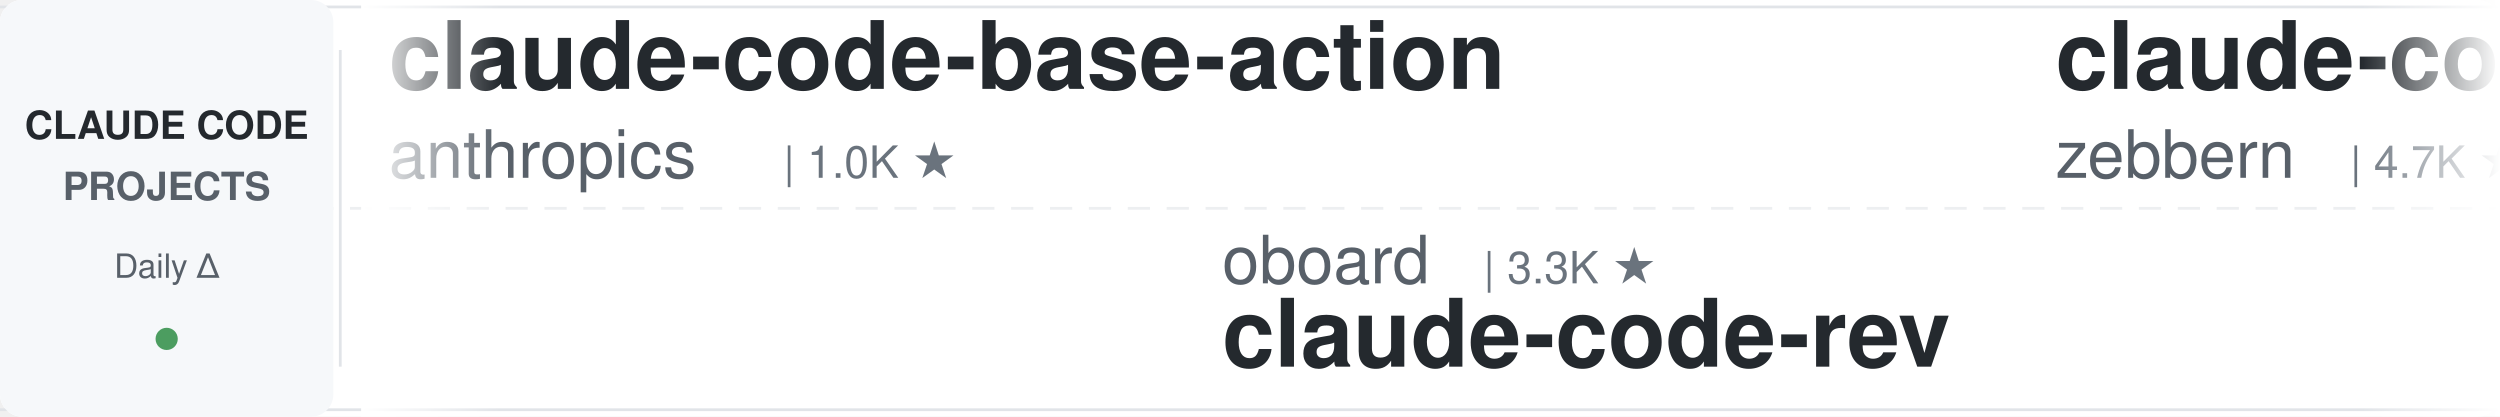
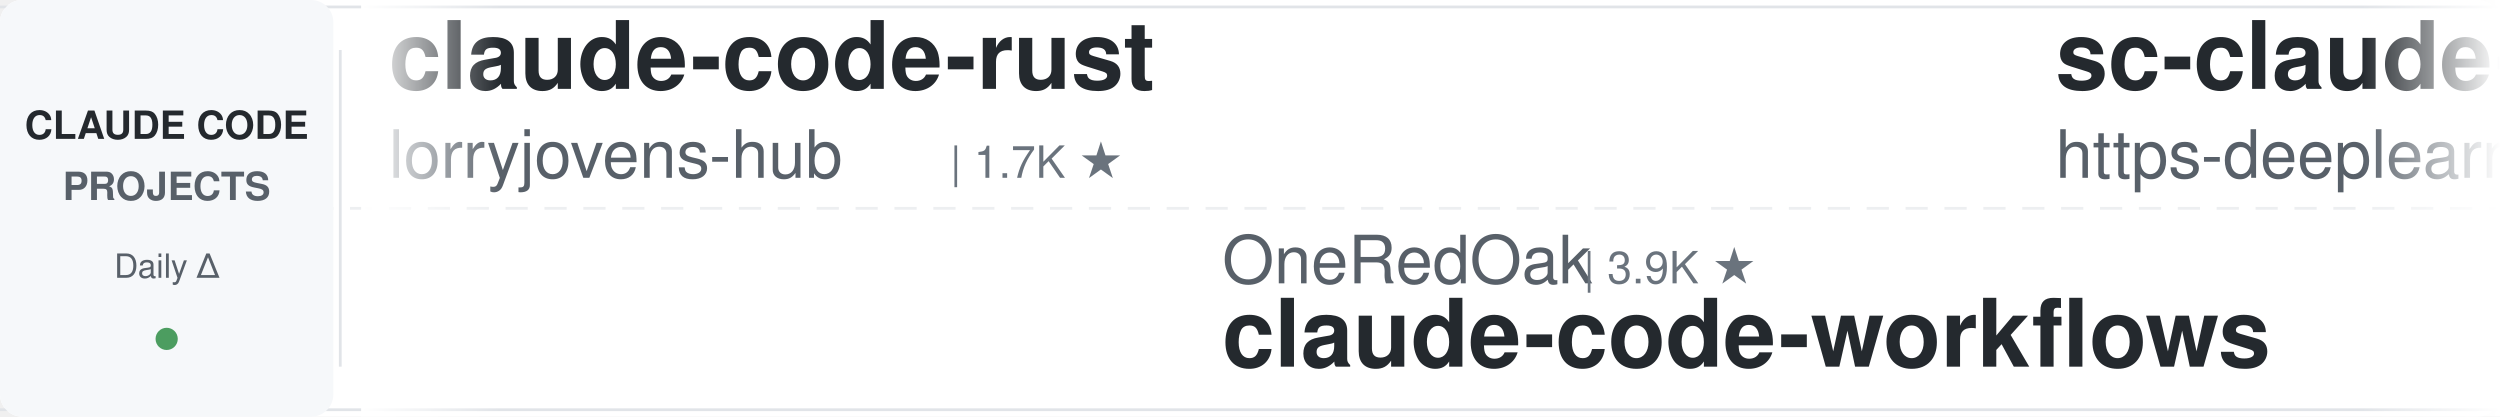
<svg xmlns="http://www.w3.org/2000/svg" width="900" height="150">
  <defs>
    <linearGradient id="leftFade" x1="0%" y1="0%" x2="100%" y2="0%">
      <stop offset="0%" style="stop-color:#ffffff;stop-opacity:1" />
      <stop offset="100%" style="stop-color:#ffffff;stop-opacity:0" />
    </linearGradient>
    <linearGradient id="rightFade" x1="0%" y1="0%" x2="100%" y2="0%">
      <stop offset="0%" style="stop-color:#ffffff;stop-opacity:0" />
      <stop offset="100%" style="stop-color:#ffffff;stop-opacity:1" />
    </linearGradient>
  </defs>
  <rect width="900" height="150" fill="#ffffff" rx="8" />
  <rect x="0" y="2" width="900" height="1" fill="#e1e4e8" />
  <rect x="0" y="147" width="900" height="1" fill="#e1e4e8" />
  <line x1="0" y1="75" x2="900" y2="75" stroke="#e1e4e8" stroke-width="1" stroke-dasharray="8 6" opacity="0.6" />
  <rect x="0" y="0" width="120" height="150" fill="#f6f8fa" rx="8" />
  <text x="60" y="50" font-family="-apple-system, BlinkMacSystemFont, 'Segoe UI', Helvetica, Arial, sans-serif" font-size="14" font-weight="600" fill="#24292e" text-anchor="middle">CLAUDE CODE</text>
  <text x="60" y="72" font-family="-apple-system, BlinkMacSystemFont, 'Segoe UI', Helvetica, Arial, sans-serif" font-size="14" font-weight="600" fill="#586069" text-anchor="middle">PROJECTS</text>
  <text x="60" y="100" font-family="-apple-system, BlinkMacSystemFont, 'Segoe UI', Helvetica, Arial, sans-serif" font-size="12" font-weight="500" fill="#586069" text-anchor="middle">Daily Δ</text>
  <circle cx="60" cy="122" r="4" fill="#22863a" opacity="0.8" />
  <rect x="122" y="18" width="1" height="114" fill="#e1e4e8" />
  <clipPath id="tickerClip">
    <rect x="130" y="0" width="770" height="150" />
  </clipPath>
  <g clip-path="url(#tickerClip)">
    <g id="tickerItems">
      <animateTransform attributeName="transform" attributeType="XML" type="translate" from="0 0" to="-3000 0" dur="54s" repeatCount="indefinite" />
      <g transform="translate(0, 0)">
-         <text x="140" y="32" font-family="-apple-system, BlinkMacSystemFont, 'Segoe UI', Helvetica, Arial, sans-serif" font-size="34" font-weight="600" fill="#24292e">claude-code-base-action</text>
-         <text x="140" y="64" font-family="-apple-system, BlinkMacSystemFont, 'Segoe UI', Helvetica, Arial, sans-serif" font-size="24" font-weight="400" fill="#586069">anthropics</text>
-         <text x="282" y="64" font-family="-apple-system, BlinkMacSystemFont, 'Segoe UI', Helvetica, Arial, sans-serif" font-size="16" font-weight="500" fill="#6a737d">| 1.0K ★</text>
+         <text x="140" y="32" font-family="-apple-system, BlinkMacSystemFont, 'Segoe UI', Helvetica, Arial, sans-serif" font-size="34" font-weight="600" fill="#24292e">claude-code-rust</text>
+         <text x="140" y="64" font-family="-apple-system, BlinkMacSystemFont, 'Segoe UI', Helvetica, Arial, sans-serif" font-size="24" font-weight="400" fill="#586069">lorryjovens-hub</text>
+         <text x="342" y="64" font-family="-apple-system, BlinkMacSystemFont, 'Segoe UI', Helvetica, Arial, sans-serif" font-size="16" font-weight="500" fill="#6a737d">| 1.7K ★</text>
      </g>
      <g transform="translate(300, 0)">
-         <text x="140" y="102" font-family="-apple-system, BlinkMacSystemFont, 'Segoe UI', Helvetica, Arial, sans-serif" font-size="24" font-weight="400" fill="#586069">oboard</text>
-         <text x="234" y="102" font-family="-apple-system, BlinkMacSystemFont, 'Segoe UI', Helvetica, Arial, sans-serif" font-size="16" font-weight="500" fill="#6a737d">| 3.3K ★</text>
-         <text x="140" y="132" font-family="-apple-system, BlinkMacSystemFont, 'Segoe UI', Helvetica, Arial, sans-serif" font-size="34" font-weight="600" fill="#24292e">claude-code-rev</text>
+         <text x="140" y="102" font-family="-apple-system, BlinkMacSystemFont, 'Segoe UI', Helvetica, Arial, sans-serif" font-size="24" font-weight="400" fill="#586069">OneRedOak</text>
+         <text x="270" y="102" font-family="-apple-system, BlinkMacSystemFont, 'Segoe UI', Helvetica, Arial, sans-serif" font-size="16" font-weight="500" fill="#6a737d">| 3.9K ★</text>
+         <text x="140" y="132" font-family="-apple-system, BlinkMacSystemFont, 'Segoe UI', Helvetica, Arial, sans-serif" font-size="34" font-weight="600" fill="#24292e">claude-code-workflows</text>
      </g>
      <g transform="translate(600, 0)">
-         <text x="140" y="32" font-family="-apple-system, BlinkMacSystemFont, 'Segoe UI', Helvetica, Arial, sans-serif" font-size="34" font-weight="600" fill="#24292e">claude-code-guide</text>
-         <text x="140" y="64" font-family="-apple-system, BlinkMacSystemFont, 'Segoe UI', Helvetica, Arial, sans-serif" font-size="24" font-weight="400" fill="#586069">zebbern</text>
-         <text x="246" y="64" font-family="-apple-system, BlinkMacSystemFont, 'Segoe UI', Helvetica, Arial, sans-serif" font-size="16" font-weight="500" fill="#6a737d">| 4.7K ★</text>
+         <text x="140" y="32" font-family="-apple-system, BlinkMacSystemFont, 'Segoe UI', Helvetica, Arial, sans-serif" font-size="34" font-weight="600" fill="#24292e">sc-claude-code-files</text>
+         <text x="140" y="64" font-family="-apple-system, BlinkMacSystemFont, 'Segoe UI', Helvetica, Arial, sans-serif" font-size="24" font-weight="400" fill="#586069">https-deeplearning-ai</text>
+         <text x="414" y="64" font-family="-apple-system, BlinkMacSystemFont, 'Segoe UI', Helvetica, Arial, sans-serif" font-size="16" font-weight="500" fill="#6a737d">| 555 ★</text>
      </g>
      <g transform="translate(900, 0)">
-         <text x="140" y="102" font-family="-apple-system, BlinkMacSystemFont, 'Segoe UI', Helvetica, Arial, sans-serif" font-size="24" font-weight="400" fill="#586069">centminmod</text>
-         <text x="282" y="102" font-family="-apple-system, BlinkMacSystemFont, 'Segoe UI', Helvetica, Arial, sans-serif" font-size="16" font-weight="500" fill="#6a737d">| 2.7K ★</text>
-         <text x="140" y="132" font-family="-apple-system, BlinkMacSystemFont, 'Segoe UI', Helvetica, Arial, sans-serif" font-size="34" font-weight="600" fill="#24292e">my-claude-code-setup</text>
+         <text x="140" y="102" font-family="-apple-system, BlinkMacSystemFont, 'Segoe UI', Helvetica, Arial, sans-serif" font-size="24" font-weight="400" fill="#586069">1rgs</text>
+         <text x="210" y="102" font-family="-apple-system, BlinkMacSystemFont, 'Segoe UI', Helvetica, Arial, sans-serif" font-size="16" font-weight="500" fill="#6a737d">| 3.8K ★</text>
+         <text x="140" y="132" font-family="-apple-system, BlinkMacSystemFont, 'Segoe UI', Helvetica, Arial, sans-serif" font-size="34" font-weight="600" fill="#24292e">claude-code-proxy</text>
      </g>
      <g transform="translate(1200, 0)">
-         <text x="140" y="32" font-family="-apple-system, BlinkMacSystemFont, 'Segoe UI', Helvetica, Arial, sans-serif" font-size="34" font-weight="600" fill="#24292e">claude-code-cli</text>
-         <text x="140" y="64" font-family="-apple-system, BlinkMacSystemFont, 'Segoe UI', Helvetica, Arial, sans-serif" font-size="24" font-weight="400" fill="#586069">huangserva</text>
-         <text x="282" y="64" font-family="-apple-system, BlinkMacSystemFont, 'Segoe UI', Helvetica, Arial, sans-serif" font-size="16" font-weight="500" fill="#6a737d">| 630 ★</text>
+         <text x="140" y="32" font-family="-apple-system, BlinkMacSystemFont, 'Segoe UI', Helvetica, Arial, sans-serif" font-size="34" font-weight="600" fill="#24292e">claude-code-reverse</text>
+         <text x="140" y="64" font-family="-apple-system, BlinkMacSystemFont, 'Segoe UI', Helvetica, Arial, sans-serif" font-size="24" font-weight="400" fill="#586069">Yuyz0112</text>
+         <text x="258" y="64" font-family="-apple-system, BlinkMacSystemFont, 'Segoe UI', Helvetica, Arial, sans-serif" font-size="16" font-weight="500" fill="#6a737d">| 2.4K ★</text>
      </g>
      <g transform="translate(1500, 0)">
-         <text x="140" y="102" font-family="-apple-system, BlinkMacSystemFont, 'Segoe UI', Helvetica, Arial, sans-serif" font-size="24" font-weight="400" fill="#586069">Windy3f3f3f3f</text>
-         <text x="318" y="102" font-family="-apple-system, BlinkMacSystemFont, 'Segoe UI', Helvetica, Arial, sans-serif" font-size="16" font-weight="500" fill="#6a737d">| 2.7K ★</text>
-         <text x="140" y="132" font-family="-apple-system, BlinkMacSystemFont, 'Segoe UI', Helvetica, Arial, sans-serif" font-size="34" font-weight="600" fill="#24292e">claude-code-from-scratch</text>
+         <text x="140" y="102" font-family="-apple-system, BlinkMacSystemFont, 'Segoe UI', Helvetica, Arial, sans-serif" font-size="24" font-weight="400" fill="#586069">WorldFlowAI</text>
+         <text x="294" y="102" font-family="-apple-system, BlinkMacSystemFont, 'Segoe UI', Helvetica, Arial, sans-serif" font-size="16" font-weight="500" fill="#6a737d">| 4.4K ★</text>
+         <text x="140" y="132" font-family="-apple-system, BlinkMacSystemFont, 'Segoe UI', Helvetica, Arial, sans-serif" font-size="34" font-weight="600" fill="#24292e">everything-claude-code</text>
      </g>
      <g transform="translate(1800, 0)">
-         <text x="140" y="32" font-family="-apple-system, BlinkMacSystemFont, 'Segoe UI', Helvetica, Arial, sans-serif" font-size="34" font-weight="600" fill="#24292e">claude-code-system-promp...</text>
-         <text x="140" y="64" font-family="-apple-system, BlinkMacSystemFont, 'Segoe UI', Helvetica, Arial, sans-serif" font-size="24" font-weight="400" fill="#586069">Piebald-AI</text>
-         <text x="282" y="64" font-family="-apple-system, BlinkMacSystemFont, 'Segoe UI', Helvetica, Arial, sans-serif" font-size="16" font-weight="500" fill="#6a737d">| 12.9K ★</text>
+         <text x="140" y="32" font-family="-apple-system, BlinkMacSystemFont, 'Segoe UI', Helvetica, Arial, sans-serif" font-size="34" font-weight="600" fill="#24292e">claude-code-infrastructu...</text>
+         <text x="140" y="64" font-family="-apple-system, BlinkMacSystemFont, 'Segoe UI', Helvetica, Arial, sans-serif" font-size="24" font-weight="400" fill="#586069">diet103</text>
+         <text x="246" y="64" font-family="-apple-system, BlinkMacSystemFont, 'Segoe UI', Helvetica, Arial, sans-serif" font-size="16" font-weight="500" fill="#6a737d">| 10.0K ★</text>
      </g>
      <g transform="translate(2100, 0)">
-         <text x="140" y="102" font-family="-apple-system, BlinkMacSystemFont, 'Segoe UI', Helvetica, Arial, sans-serif" font-size="24" font-weight="400" fill="#586069">shareAI-lab</text>
-         <text x="294" y="102" font-family="-apple-system, BlinkMacSystemFont, 'Segoe UI', Helvetica, Arial, sans-serif" font-size="16" font-weight="500" fill="#6a737d">| 78.3K ★</text>
-         <text x="140" y="132" font-family="-apple-system, BlinkMacSystemFont, 'Segoe UI', Helvetica, Arial, sans-serif" font-size="34" font-weight="600" fill="#24292e">learn-claude-code</text>
+         <text x="140" y="102" font-family="-apple-system, BlinkMacSystemFont, 'Segoe UI', Helvetica, Arial, sans-serif" font-size="24" font-weight="400" fill="#586069">daymade</text>
+         <text x="246" y="102" font-family="-apple-system, BlinkMacSystemFont, 'Segoe UI', Helvetica, Arial, sans-serif" font-size="16" font-weight="500" fill="#6a737d">| 1.5K ★</text>
+         <text x="140" y="132" font-family="-apple-system, BlinkMacSystemFont, 'Segoe UI', Helvetica, Arial, sans-serif" font-size="34" font-weight="600" fill="#24292e">claude-code-skills</text>
      </g>
      <g transform="translate(2400, 0)">
-         <text x="140" y="32" font-family="-apple-system, BlinkMacSystemFont, 'Segoe UI', Helvetica, Arial, sans-serif" font-size="34" font-weight="600" fill="#24292e">Claude-Code-Source-Study</text>
-         <text x="140" y="64" font-family="-apple-system, BlinkMacSystemFont, 'Segoe UI', Helvetica, Arial, sans-serif" font-size="24" font-weight="400" fill="#586069">luyao618</text>
-         <text x="258" y="64" font-family="-apple-system, BlinkMacSystemFont, 'Segoe UI', Helvetica, Arial, sans-serif" font-size="16" font-weight="500" fill="#6a737d">| 1.7K ★</text>
+         <text x="140" y="32" font-family="-apple-system, BlinkMacSystemFont, 'Segoe UI', Helvetica, Arial, sans-serif" font-size="34" font-weight="600" fill="#24292e">claude-code-from-source</text>
+         <text x="140" y="64" font-family="-apple-system, BlinkMacSystemFont, 'Segoe UI', Helvetica, Arial, sans-serif" font-size="24" font-weight="400" fill="#586069">alejandrobalderas</text>
+         <text x="366" y="64" font-family="-apple-system, BlinkMacSystemFont, 'Segoe UI', Helvetica, Arial, sans-serif" font-size="16" font-weight="500" fill="#6a737d">| 3.0K ★</text>
      </g>
      <g transform="translate(2700, 0)">
-         <text x="140" y="102" font-family="-apple-system, BlinkMacSystemFont, 'Segoe UI', Helvetica, Arial, sans-serif" font-size="24" font-weight="400" fill="#586069">hangsman</text>
-         <text x="258" y="102" font-family="-apple-system, BlinkMacSystemFont, 'Segoe UI', Helvetica, Arial, sans-serif" font-size="16" font-weight="500" fill="#6a737d">| 798 ★</text>
-         <text x="140" y="132" font-family="-apple-system, BlinkMacSystemFont, 'Segoe UI', Helvetica, Arial, sans-serif" font-size="34" font-weight="600" fill="#24292e">claude-code-source</text>
+         <text x="140" y="102" font-family="-apple-system, BlinkMacSystemFont, 'Segoe UI', Helvetica, Arial, sans-serif" font-size="24" font-weight="400" fill="#586069">LING71671</text>
+         <text x="270" y="102" font-family="-apple-system, BlinkMacSystemFont, 'Segoe UI', Helvetica, Arial, sans-serif" font-size="16" font-weight="500" fill="#6a737d">| 963 ★</text>
+         <text x="140" y="132" font-family="-apple-system, BlinkMacSystemFont, 'Segoe UI', Helvetica, Arial, sans-serif" font-size="34" font-weight="600" fill="#24292e">Open-ClaudeCode</text>
      </g>
      <g transform="translate(3000, 0)">
-         <text x="140" y="32" font-family="-apple-system, BlinkMacSystemFont, 'Segoe UI', Helvetica, Arial, sans-serif" font-size="34" font-weight="600" fill="#24292e">claude-code-base-action</text>
-         <text x="140" y="64" font-family="-apple-system, BlinkMacSystemFont, 'Segoe UI', Helvetica, Arial, sans-serif" font-size="24" font-weight="400" fill="#586069">anthropics</text>
-         <text x="282" y="64" font-family="-apple-system, BlinkMacSystemFont, 'Segoe UI', Helvetica, Arial, sans-serif" font-size="16" font-weight="500" fill="#6a737d">| 1.0K ★</text>
+         <text x="140" y="32" font-family="-apple-system, BlinkMacSystemFont, 'Segoe UI', Helvetica, Arial, sans-serif" font-size="34" font-weight="600" fill="#24292e">claude-code-rust</text>
+         <text x="140" y="64" font-family="-apple-system, BlinkMacSystemFont, 'Segoe UI', Helvetica, Arial, sans-serif" font-size="24" font-weight="400" fill="#586069">lorryjovens-hub</text>
+         <text x="342" y="64" font-family="-apple-system, BlinkMacSystemFont, 'Segoe UI', Helvetica, Arial, sans-serif" font-size="16" font-weight="500" fill="#6a737d">| 1.7K ★</text>
      </g>
      <g transform="translate(3300, 0)">
-         <text x="140" y="102" font-family="-apple-system, BlinkMacSystemFont, 'Segoe UI', Helvetica, Arial, sans-serif" font-size="24" font-weight="400" fill="#586069">oboard</text>
-         <text x="234" y="102" font-family="-apple-system, BlinkMacSystemFont, 'Segoe UI', Helvetica, Arial, sans-serif" font-size="16" font-weight="500" fill="#6a737d">| 3.3K ★</text>
-         <text x="140" y="132" font-family="-apple-system, BlinkMacSystemFont, 'Segoe UI', Helvetica, Arial, sans-serif" font-size="34" font-weight="600" fill="#24292e">claude-code-rev</text>
+         <text x="140" y="102" font-family="-apple-system, BlinkMacSystemFont, 'Segoe UI', Helvetica, Arial, sans-serif" font-size="24" font-weight="400" fill="#586069">OneRedOak</text>
+         <text x="270" y="102" font-family="-apple-system, BlinkMacSystemFont, 'Segoe UI', Helvetica, Arial, sans-serif" font-size="16" font-weight="500" fill="#6a737d">| 3.9K ★</text>
+         <text x="140" y="132" font-family="-apple-system, BlinkMacSystemFont, 'Segoe UI', Helvetica, Arial, sans-serif" font-size="34" font-weight="600" fill="#24292e">claude-code-workflows</text>
      </g>
      <g transform="translate(3600, 0)">
-         <text x="140" y="32" font-family="-apple-system, BlinkMacSystemFont, 'Segoe UI', Helvetica, Arial, sans-serif" font-size="34" font-weight="600" fill="#24292e">claude-code-guide</text>
-         <text x="140" y="64" font-family="-apple-system, BlinkMacSystemFont, 'Segoe UI', Helvetica, Arial, sans-serif" font-size="24" font-weight="400" fill="#586069">zebbern</text>
-         <text x="246" y="64" font-family="-apple-system, BlinkMacSystemFont, 'Segoe UI', Helvetica, Arial, sans-serif" font-size="16" font-weight="500" fill="#6a737d">| 4.7K ★</text>
+         <text x="140" y="32" font-family="-apple-system, BlinkMacSystemFont, 'Segoe UI', Helvetica, Arial, sans-serif" font-size="34" font-weight="600" fill="#24292e">sc-claude-code-files</text>
+         <text x="140" y="64" font-family="-apple-system, BlinkMacSystemFont, 'Segoe UI', Helvetica, Arial, sans-serif" font-size="24" font-weight="400" fill="#586069">https-deeplearning-ai</text>
+         <text x="414" y="64" font-family="-apple-system, BlinkMacSystemFont, 'Segoe UI', Helvetica, Arial, sans-serif" font-size="16" font-weight="500" fill="#6a737d">| 555 ★</text>
      </g>
      <g transform="translate(3900, 0)">
-         <text x="140" y="102" font-family="-apple-system, BlinkMacSystemFont, 'Segoe UI', Helvetica, Arial, sans-serif" font-size="24" font-weight="400" fill="#586069">centminmod</text>
-         <text x="282" y="102" font-family="-apple-system, BlinkMacSystemFont, 'Segoe UI', Helvetica, Arial, sans-serif" font-size="16" font-weight="500" fill="#6a737d">| 2.7K ★</text>
-         <text x="140" y="132" font-family="-apple-system, BlinkMacSystemFont, 'Segoe UI', Helvetica, Arial, sans-serif" font-size="34" font-weight="600" fill="#24292e">my-claude-code-setup</text>
+         <text x="140" y="102" font-family="-apple-system, BlinkMacSystemFont, 'Segoe UI', Helvetica, Arial, sans-serif" font-size="24" font-weight="400" fill="#586069">1rgs</text>
+         <text x="210" y="102" font-family="-apple-system, BlinkMacSystemFont, 'Segoe UI', Helvetica, Arial, sans-serif" font-size="16" font-weight="500" fill="#6a737d">| 3.8K ★</text>
+         <text x="140" y="132" font-family="-apple-system, BlinkMacSystemFont, 'Segoe UI', Helvetica, Arial, sans-serif" font-size="34" font-weight="600" fill="#24292e">claude-code-proxy</text>
      </g>
    </g>
  </g>
  <rect x="130" y="0" width="50" height="150" fill="url(#leftFade)" />
  <rect x="850" y="0" width="50" height="150" fill="url(#rightFade)" />
</svg>
